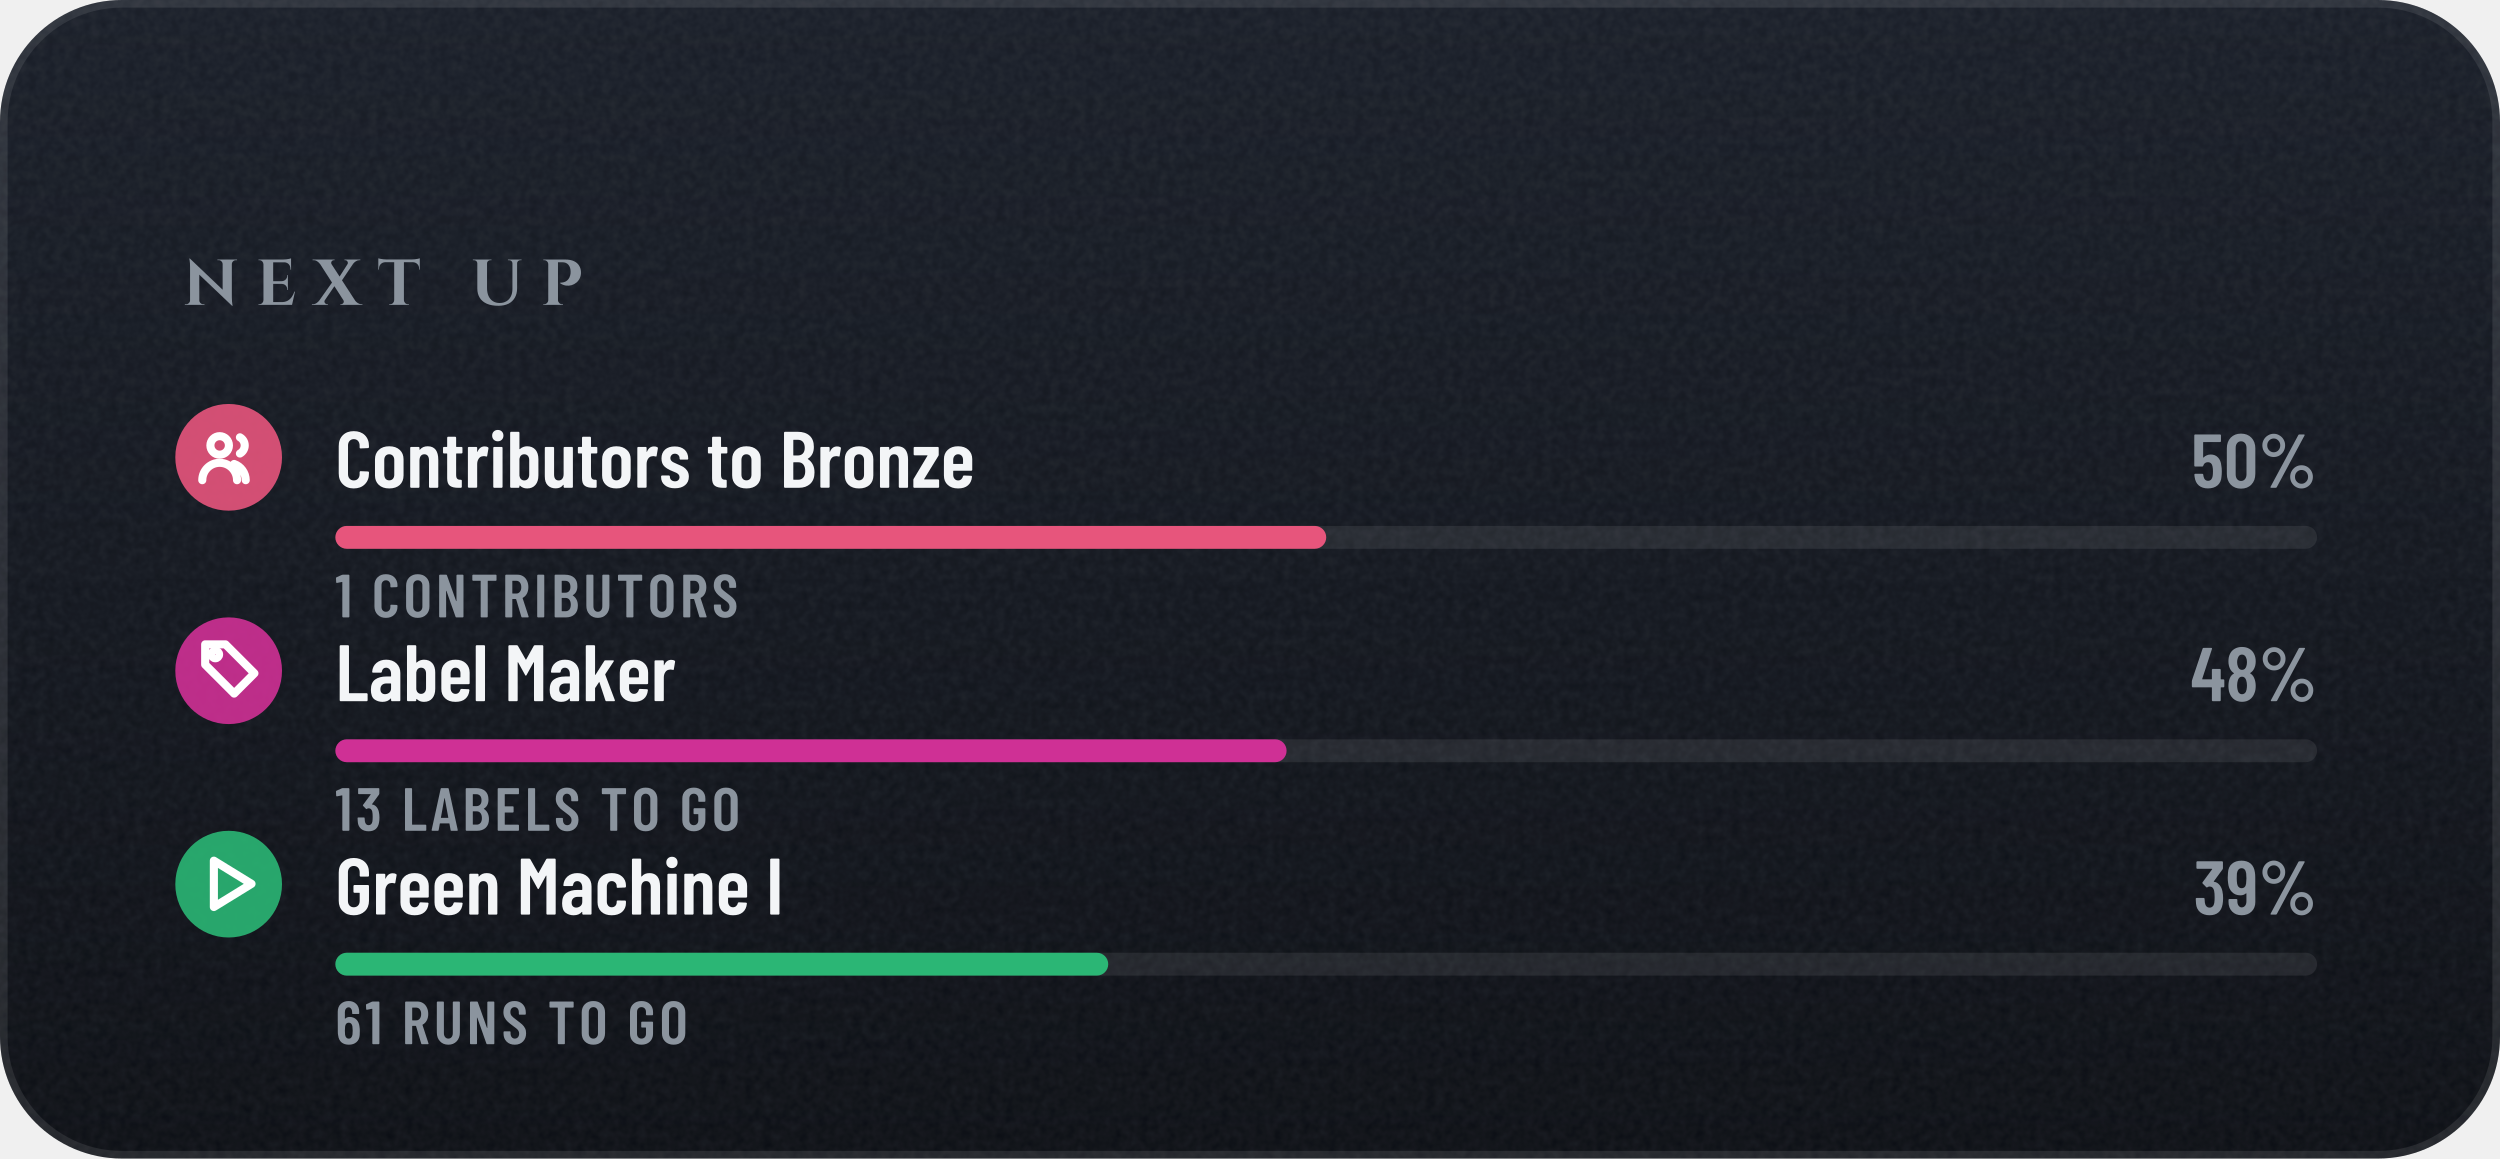
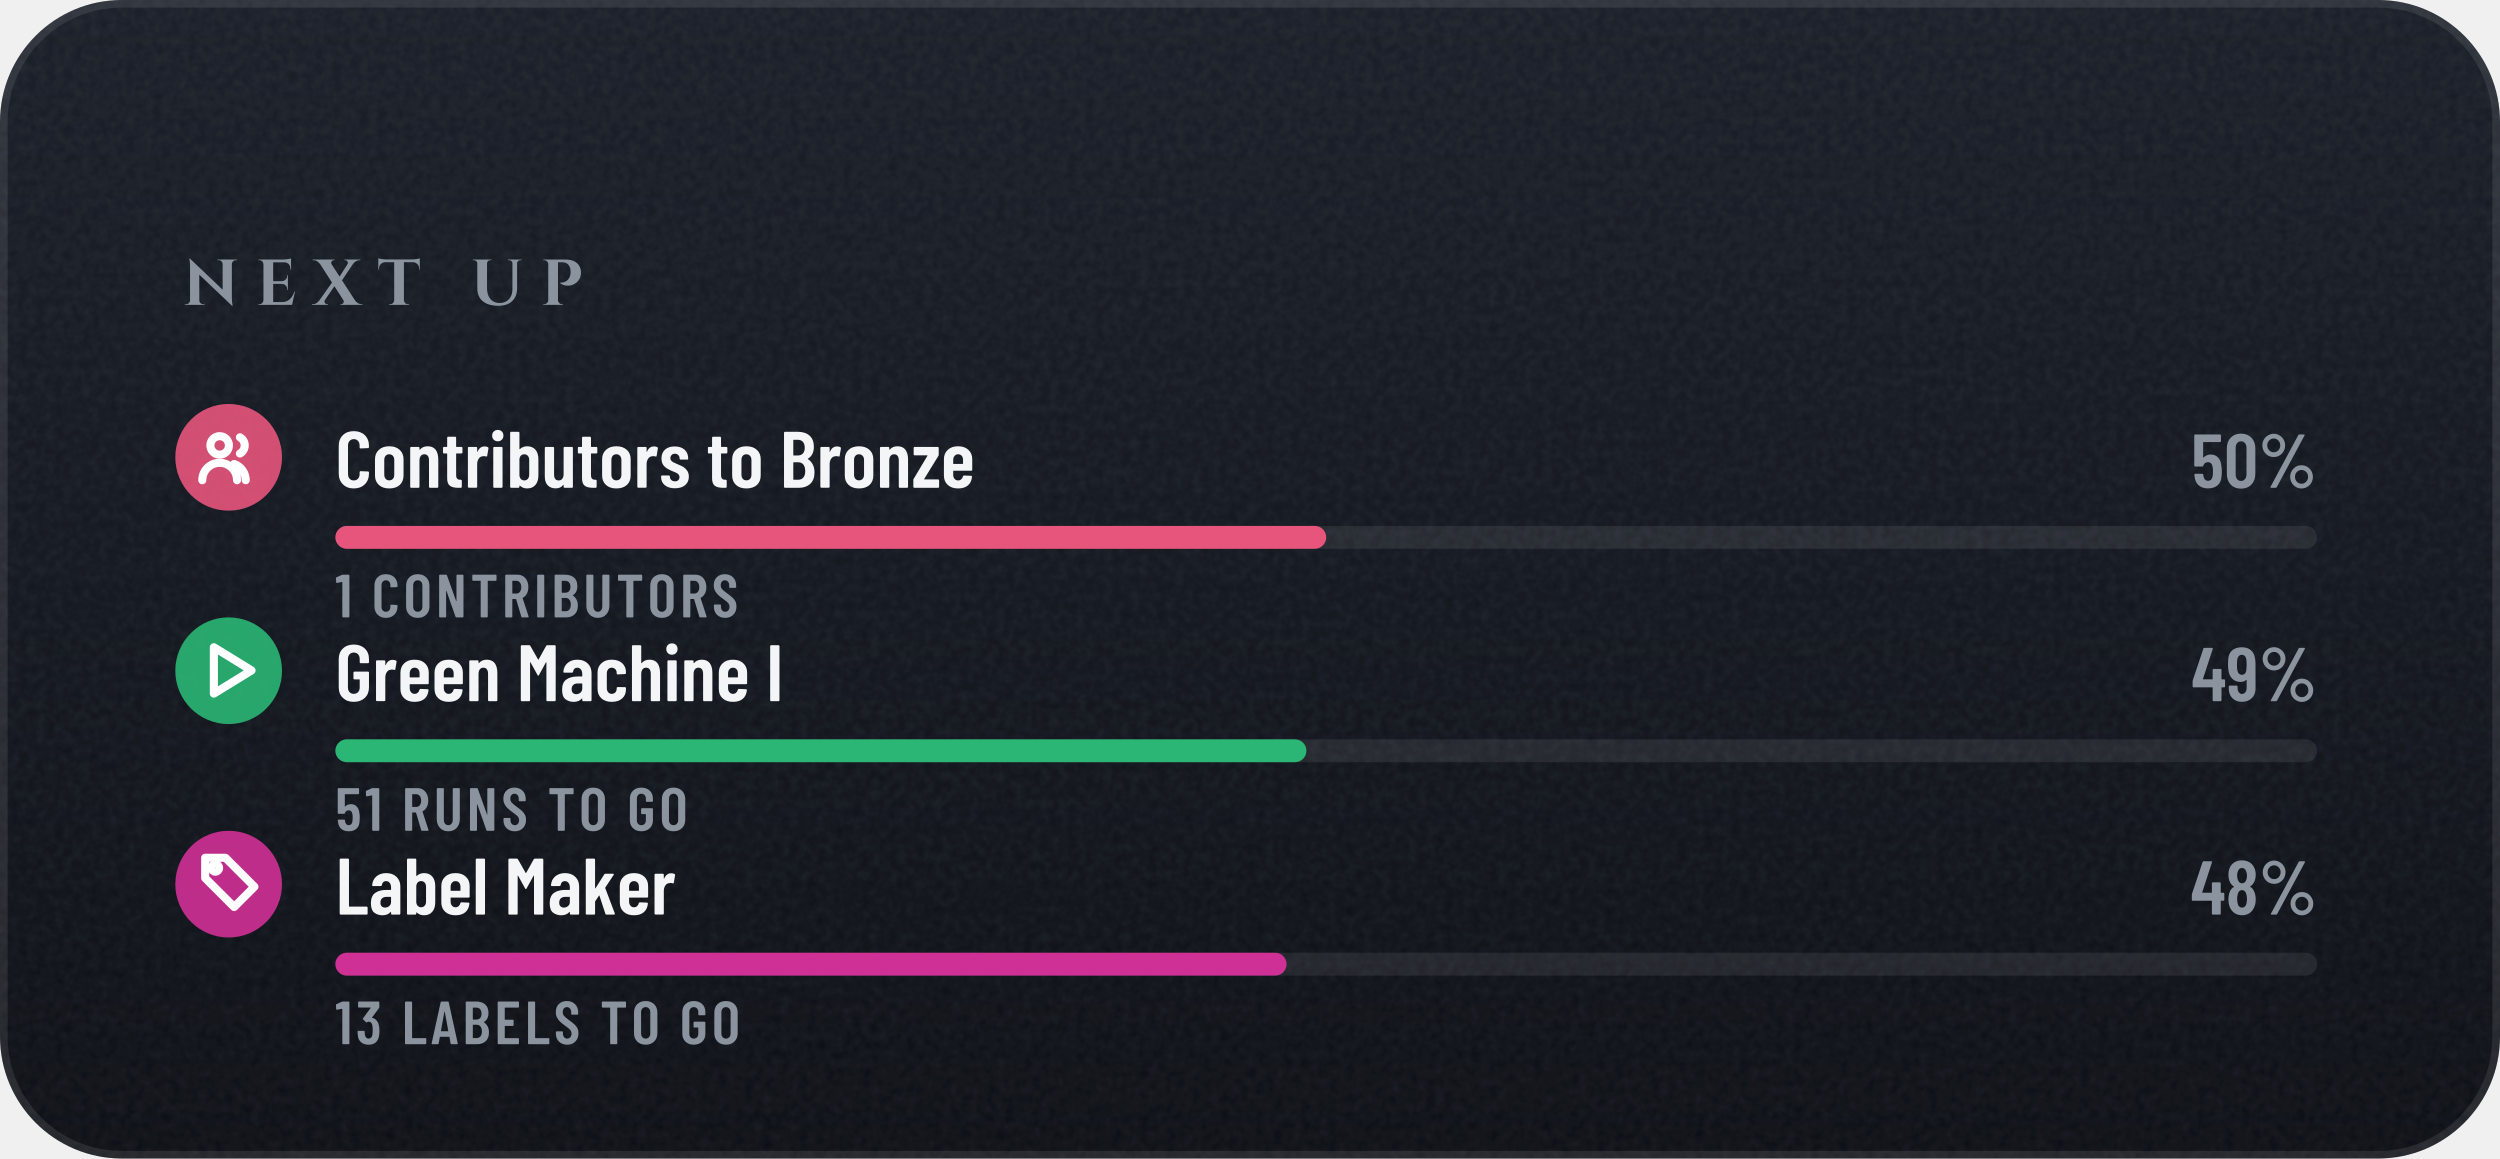
- <svg xmlns="http://www.w3.org/2000/svg" width="328" height="152" viewBox="0 0 328 152" role="img" aria-label="Next up: Contributors to Bronze 50%, Label Maker 48%, Green Machine I 39%">
+ <svg xmlns="http://www.w3.org/2000/svg" width="328" height="152" viewBox="0 0 328 152" role="img" aria-label="Next up: Contributors to Bronze 50%, Green Machine I 49%, Label Maker 48%">
  <defs>
    <linearGradient id="bg" x1="0" y1="0" x2="0" y2="1">
      <stop offset="0" stop-color="#171C26" />
      <stop offset="1" stop-color="#0A0D13" />
    </linearGradient>
    <clipPath id="card">
      <rect width="328" height="152" rx="16" />
    </clipPath>
    <filter id="grain" x="0" y="0" width="100%" height="100%">
      <feTurbulence type="fractalNoise" baseFrequency=".85" numOctaves="2" stitchTiles="stitch" />
      <feColorMatrix values="0 0 0 0 1 0 0 0 0 1 0 0 0 0 1 0 0 0 .07 0" />
    </filter>
    <radialGradient id="glow" cx=".5" cy=".5" r=".5">
      <stop offset="0" stop-color="#5A626D" stop-opacity="0" />
      <stop offset="1" stop-color="#5A626D" stop-opacity="0" />
    </radialGradient>
    <linearGradient id="mh" x1="0" y1="0" x2="1" y2="0">
      <stop offset="0" stop-color="#252A32" />
      <stop offset="0.2" stop-color="#3A414B" />
      <stop offset="0.4" stop-color="#838B96" />
      <stop offset="0.54" stop-color="#5A626D" />
      <stop offset="0.78" stop-color="#3A414B" />
      <stop offset="1" stop-color="#252A32" />
    </linearGradient>
    <linearGradient id="md" x1="0" y1="0" x2="1" y2="1">
      <stop offset="0" stop-color="#252A32" />
      <stop offset="0.2" stop-color="#3A414B" />
      <stop offset="0.4" stop-color="#838B96" />
      <stop offset="0.54" stop-color="#5A626D" />
      <stop offset="0.78" stop-color="#3A414B" />
      <stop offset="1" stop-color="#252A32" />
    </linearGradient>
    <linearGradient id="mdr" x1="1" y1="1" x2="0" y2="0">
      <stop offset="0" stop-color="#252A32" />
      <stop offset="0.2" stop-color="#3A414B" />
      <stop offset="0.4" stop-color="#838B96" />
      <stop offset="0.54" stop-color="#5A626D" />
      <stop offset="0.78" stop-color="#3A414B" />
      <stop offset="1" stop-color="#252A32" />
    </linearGradient>
    <linearGradient id="dia" x1="0" y1="0" x2="1" y2="0">
      <stop offset="0" stop-color="#6CCBFF" />
      <stop offset=".5" stop-color="#C4B2FF" />
      <stop offset="1" stop-color="#F29BDD" />
    </linearGradient>
    <linearGradient id="pb" x1="0" y1="0" x2="1" y2="0">
      <stop offset="0" stop-color="#8F5125" />
      <stop offset="1" stop-color="#F5C69A" />
    </linearGradient>
    <linearGradient id="shg" x1="0" y1="0" x2="1" y2="0">
      <stop offset="0" stop-color="#FFFFFF" stop-opacity="0" />
      <stop offset=".5" stop-color="#FFFFFF" stop-opacity=".6" />
      <stop offset="1" stop-color="#FFFFFF" stop-opacity="0" />
    </linearGradient>
  </defs>
  <g clip-path="url(#card)">
    <rect width="328" height="152" fill="url(#bg)" />
    <rect width="328" height="152" filter="url(#grain)" />
  </g>
  <rect x=".5" y=".5" width="327" height="151" rx="15.5" fill="none" stroke="#FFFFFF" stroke-opacity=".09" />
  <g transform="translate(24 40) scale(0.0085 -0.0085)" fill="#8B949E">
    <use href="#s78" x="0" />
    <use href="#s69" x="1124" />
    <use href="#s88" x="2015" />
    <use href="#s84" x="3002" />
    <use href="#s85" x="4437" />
    <use href="#s80" x="5517" />
  </g>
  <circle cx="30" cy="60" r="7" fill="#E7557C" fill-opacity=".9" />
  <g transform="translate(25.4 55.4) scale(0.38)" fill="none" stroke="#FFFFFF" stroke-width="2.8" stroke-linecap="round" stroke-linejoin="round">
    <circle cx="9" cy="8" r="3.2" />
    <path d="M3 20a6 6 0 0 1 12 0M16 5.2a3.2 3.2 0 0 1 0 5.6M18 20a6 6 0 0 0-4-5.6" />
  </g>
  <g transform="translate(44 64) scale(0.0105 -0.0105)" fill="#F3F5F7">
    <use href="#m67" x="0" />
    <use href="#m111" x="457" />
    <use href="#m110" x="889" />
    <use href="#m116" x="1328" />
    <use href="#m114" x="1610" />
    <use href="#m105" x="1923" />
    <use href="#m98" x="2138" />
    <use href="#m117" x="2575" />
    <use href="#m116" x="3013" />
    <use href="#m111" x="3295" />
    <use href="#m114" x="3727" />
    <use href="#m115" x="4040" />
    <use href="#m116" x="4638" />
    <use href="#m111" x="4920" />
    <use href="#m66" x="5552" />
    <use href="#m114" x="6014" />
    <use href="#m111" x="6327" />
    <use href="#m110" x="6759" />
    <use href="#m122" x="7198" />
    <use href="#m101" x="7566" />
  </g>
  <g transform="translate(287.5 64) scale(0.01 -0.01)" fill="#8B949E">
    <use href="#m53" x="0" />
    <use href="#m48" x="428" />
    <use href="#m37" x="878" />
  </g>
  <rect x="44" y="69" width="260" height="3" rx="1.5" fill="#FFFFFF" fill-opacity=".08" />
  <rect x="44" y="69" width="130" height="3" rx="1.5" fill="#E7557C" />
  <g transform="translate(44 81) scale(0.008 -0.008)" fill="#8B949E">
    <use href="#m49" x="0" />
    <use href="#m67" x="599" />
    <use href="#m79" x="1118" />
    <use href="#m78" x="1648" />
    <use href="#m84" x="2218" />
    <use href="#m82" x="2732" />
    <use href="#m73" x="3256" />
    <use href="#m66" x="3542" />
    <use href="#m85" x="4066" />
    <use href="#m84" x="4607" />
    <use href="#m79" x="5122" />
    <use href="#m82" x="5651" />
    <use href="#m83" x="6174" />
  </g>
-   <circle cx="30" cy="88" r="7" fill="#CF3095" fill-opacity=".9" />
+   <circle cx="30" cy="88" r="7" fill="#2BB675" fill-opacity=".9" />
  <g transform="translate(25.4 83.4) scale(0.38)" fill="none" stroke="#FFFFFF" stroke-width="2.8" stroke-linecap="round" stroke-linejoin="round">
-     <path d="M11 3H4v7l10 10 7-7z" />
-     <circle cx="7.5" cy="6.5" r="1.3" />
+     <path d="M7 4l13 8-13 8z" />
  </g>
  <g transform="translate(44 92) scale(0.0105 -0.0105)" fill="#F3F5F7">
-     <use href="#m76" x="0" />
-     <use href="#m97" x="415" />
-     <use href="#m98" x="849" />
-     <use href="#m101" x="1286" />
-     <use href="#m108" x="1712" />
-     <use href="#m77" x="2111" />
-     <use href="#m97" x="2649" />
-     <use href="#m107" x="3083" />
-     <use href="#m101" x="3516" />
-     <use href="#m114" x="3942" />
-   </g>
-   <g transform="translate(287.4 92) scale(0.01 -0.01)" fill="#8B949E">
-     <use href="#m52" x="0" />
-     <use href="#m56" x="459" />
-     <use href="#m37" x="893" />
-   </g>
-   <rect x="44" y="97" width="260" height="3" rx="1.5" fill="#FFFFFF" fill-opacity=".08" />
-   <rect x="44" y="97" width="124.8" height="3" rx="1.5" fill="#CF3095" />
-   <g transform="translate(44 109) scale(0.008 -0.008)" fill="#8B949E">
-     <use href="#m49" x="0" />
-     <use href="#m51" x="336" />
-     <use href="#m76" x="1088" />
-     <use href="#m65" x="1565" />
-     <use href="#m66" x="2084" />
-     <use href="#m69" x="2608" />
-     <use href="#m76" x="3106" />
-     <use href="#m83" x="3583" />
-     <use href="#m84" x="4342" />
-     <use href="#m79" x="4856" />
-     <use href="#m71" x="5648" />
-     <use href="#m79" x="6173" />
-   </g>
-   <circle cx="30" cy="116" r="7" fill="#2BB675" fill-opacity=".9" />
-   <g transform="translate(25.4 111.4) scale(0.38)" fill="none" stroke="#FFFFFF" stroke-width="2.8" stroke-linecap="round" stroke-linejoin="round">
-     <path d="M7 4l13 8-13 8z" />
-   </g>
-   <g transform="translate(44 120) scale(0.0105 -0.0105)" fill="#F3F5F7">
    <use href="#m71" x="0" />
    <use href="#m114" x="462" />
    <use href="#m101" x="775" />
    <use href="#m101" x="1201" />
    <use href="#m110" x="1627" />
    <use href="#m77" x="2266" />
    <use href="#m97" x="2804" />
    <use href="#m99" x="3238" />
    <use href="#m104" x="3660" />
    <use href="#m105" x="4099" />
    <use href="#m110" x="4314" />
    <use href="#m101" x="4753" />
    <use href="#m73" x="5379" />
  </g>
-   <g transform="translate(287.8 120) scale(0.01 -0.01)" fill="#8B949E">
-     <use href="#m51" x="0" />
-     <use href="#m57" x="426" />
-     <use href="#m37" x="849" />
+   <g transform="translate(287.5 92) scale(0.01 -0.01)" fill="#8B949E">
+     <use href="#m52" x="0" />
+     <use href="#m57" x="459" />
+     <use href="#m37" x="882" />
+   </g>
+   <rect x="44" y="97" width="260" height="3" rx="1.5" fill="#FFFFFF" fill-opacity=".08" />
+   <rect x="44" y="97" width="127.4" height="3" rx="1.5" fill="#2BB675" />
+   <g transform="translate(44 109) scale(0.008 -0.008)" fill="#8B949E">
+     <use href="#m53" x="0" />
+     <use href="#m49" x="490" />
+     <use href="#m82" x="1090" />
+     <use href="#m85" x="1613" />
+     <use href="#m78" x="2154" />
+     <use href="#m83" x="2723" />
+     <use href="#m84" x="3482" />
+     <use href="#m79" x="3996" />
+     <use href="#m71" x="4788" />
+     <use href="#m79" x="5313" />
+   </g>
+   <circle cx="30" cy="116" r="7" fill="#CF3095" fill-opacity=".9" />
+   <g transform="translate(25.4 111.4) scale(0.38)" fill="none" stroke="#FFFFFF" stroke-width="2.8" stroke-linecap="round" stroke-linejoin="round">
+     <path d="M11 3H4v7l10 10 7-7z" />
+     <circle cx="7.5" cy="6.5" r="1.3" />
+   </g>
+   <g transform="translate(44 120) scale(0.0105 -0.0105)" fill="#F3F5F7">
+     <use href="#m76" x="0" />
+     <use href="#m97" x="415" />
+     <use href="#m98" x="849" />
+     <use href="#m101" x="1286" />
+     <use href="#m108" x="1712" />
+     <use href="#m77" x="2111" />
+     <use href="#m97" x="2649" />
+     <use href="#m107" x="3083" />
+     <use href="#m101" x="3516" />
+     <use href="#m114" x="3942" />
+   </g>
+   <g transform="translate(287.4 120) scale(0.01 -0.01)" fill="#8B949E">
+     <use href="#m52" x="0" />
+     <use href="#m56" x="459" />
+     <use href="#m37" x="893" />
  </g>
  <rect x="44" y="125" width="260" height="3" rx="1.5" fill="#FFFFFF" fill-opacity=".08" />
-   <rect x="44" y="125" width="101.4" height="3" rx="1.5" fill="#2BB675" />
+   <rect x="44" y="125" width="124.8" height="3" rx="1.5" fill="#CF3095" />
  <g transform="translate(44 137) scale(0.008 -0.008)" fill="#8B949E">
-     <use href="#m54" x="0" />
-     <use href="#m49" x="492" />
-     <use href="#m82" x="1090" />
-     <use href="#m85" x="1614" />
-     <use href="#m78" x="2154" />
-     <use href="#m83" x="2724" />
-     <use href="#m84" x="3483" />
-     <use href="#m79" x="3998" />
-     <use href="#m71" x="4790" />
-     <use href="#m79" x="5314" />
+     <use href="#m49" x="0" />
+     <use href="#m51" x="336" />
+     <use href="#m76" x="1088" />
+     <use href="#m65" x="1565" />
+     <use href="#m66" x="2084" />
+     <use href="#m69" x="2608" />
+     <use href="#m76" x="3106" />
+     <use href="#m83" x="3583" />
+     <use href="#m84" x="4342" />
+     <use href="#m79" x="4856" />
+     <use href="#m71" x="5648" />
+     <use href="#m79" x="6173" />
  </g>
  <defs>
    <path id="m37" d="M54 557Q54 598 74 633Q94 668 128 688Q163 709 204 709Q244 709 278 688Q313 668 333 633Q353 598 353 557Q353 515 333 480Q313 445 279 424Q245 404 204 404Q163 404 128 424Q94 445 74 480Q54 515 54 557ZM162 14 526 692Q530 700 541 700H599Q606 700 608 696Q610 692 607 686L243 8Q239 0 228 0H170Q163 0 161 4Q159 8 162 14ZM289 557Q289 594 264 620Q239 647 204 647Q168 647 143 621Q118 595 118 557Q118 519 143 492Q168 466 204 466Q240 466 264 492Q289 519 289 557ZM419 144Q419 185 439 220Q459 255 493 276Q527 296 568 296Q609 296 643 276Q677 255 697 220Q717 185 717 144Q717 102 697 67Q677 32 643 12Q609 -9 568 -9Q527 -9 493 12Q459 32 439 67Q419 102 419 144ZM654 144Q654 182 629 208Q604 234 568 234Q532 234 507 208Q482 182 482 144Q482 106 507 80Q532 53 568 53Q604 53 629 80Q654 106 654 144Z" />
    <path id="m48" d="M38 183V517Q38 604 89 658Q140 711 224 711Q309 711 360 658Q412 604 412 517V183Q412 96 360 42Q309 -11 224 -11Q140 -11 89 42Q38 96 38 183ZM296 176V524Q296 563 276 586Q257 610 224 610Q192 610 173 586Q154 563 154 524V176Q154 137 173 114Q192 90 224 90Q257 90 276 114Q296 137 296 176Z" />
    <path id="m49" d="M122 700H218Q223 700 226 696Q230 693 230 688V12Q230 7 226 4Q223 0 218 0H126Q121 0 118 4Q114 7 114 12V576Q114 578 112 580Q111 582 109 581L27 565H24Q13 565 13 576L10 643Q10 653 18 657L107 697Q114 700 122 700Z" />
    <path id="m51" d="M387 218Q387 169 380 134Q368 66 326 29Q283 -8 210 -8Q134 -8 86 32Q38 73 32 143Q30 165 28 207Q28 219 40 219H132Q144 219 144 207Q146 173 148 156Q153 125 169 108Q185 92 210 92Q234 92 250 108Q266 123 271 152Q276 182 276 230Q276 281 269 315Q263 341 248 355Q233 369 210 369Q195 369 183 360Q177 356 174 356Q172 356 166 360L119 408Q115 412 115 417Q115 421 118 425L243 595Q245 597 244 599Q242 601 239 601H49Q44 601 40 604Q37 608 37 613V688Q37 693 40 696Q44 700 49 700H373Q378 700 382 696Q385 693 385 688V609Q385 602 380 594L266 438Q262 432 268 431Q309 426 338 392Q368 358 378 307Q387 267 387 218Z" />
    <path id="m52" d="M443 275V194Q443 189 440 186Q436 182 431 182H401Q396 182 396 177V12Q396 7 392 4Q389 0 384 0H292Q287 0 284 4Q280 7 280 12V177Q280 182 275 182H29Q24 182 20 186Q17 189 17 194V259Q17 268 19 274L158 690Q161 700 171 700H271Q277 700 280 696Q283 693 281 686L153 293Q152 287 157 287H275Q280 287 280 292V412Q280 417 284 420Q287 424 292 424H384Q389 424 392 420Q396 417 396 412V292Q396 287 401 287H431Q436 287 440 284Q443 280 443 275Z" />
    <path id="m53" d="M400 216Q400 175 396 146Q391 72 344 32Q297 -8 219 -8Q145 -8 99 30Q53 68 43 144L40 172Q40 184 52 184H144Q156 184 157 172Q157 166 159 154Q171 92 219 92Q244 92 260 108Q275 124 280 153Q284 178 284 217Q284 254 278 281Q273 307 258 322Q242 336 219 336Q171 336 157 290Q154 279 144 279H51Q46 279 42 282Q39 286 39 291V688Q39 693 42 696Q46 700 51 700H377Q382 700 386 696Q389 693 389 688V612Q389 607 386 604Q382 600 377 600H160Q155 600 155 595V400Q155 397 157 396Q159 396 161 398Q178 416 202 426Q227 437 254 437Q314 437 350 398Q387 360 394 290Q400 259 400 216Z" />
-     <path id="m54" d="M401 216Q401 193 399 151Q394 75 346 34Q299 -8 221 -8Q147 -8 101 30Q55 69 46 144Q40 171 40 207L39 532Q39 613 88 660Q138 708 219 708Q295 708 343 660Q391 612 391 532V507Q391 502 388 498Q384 495 379 495H287Q282 495 278 498Q275 502 275 507V526Q275 560 258 582Q242 605 219 605Q191 605 174 583Q156 561 156 526V423Q156 420 158 419Q160 418 162 420Q191 447 234 447Q303 447 346 403Q389 359 396 286Q401 253 401 216ZM284 224Q284 250 279 295Q267 353 220 353Q196 353 180 338Q165 322 160 292Q156 257 156 224Q156 195 159 157Q164 125 180 108Q195 91 220 91Q245 91 260 109Q276 127 281 160Q284 196 284 224Z" />
    <path id="m56" d="M325 364Q358 345 375 306Q396 259 396 200Q396 147 380 107Q360 53 318 22Q275 -8 216 -8Q158 -8 116 22Q73 52 53 106Q38 148 38 200Q38 259 56 301Q71 341 109 363Q113 366 109 369Q76 390 58 427Q38 470 38 523Q38 581 58 620Q78 664 120 688Q161 712 216 712Q270 712 312 688Q353 665 374 621Q396 579 396 523Q396 471 376 429Q358 392 325 371Q319 367 325 364ZM159 559Q152 541 152 513Q152 483 162 456Q169 435 183 423Q197 411 216 411Q237 411 252 424Q266 436 273 459Q281 483 281 513Q281 547 271 568Q264 589 250 600Q236 612 216 612Q198 612 184 602Q171 591 164 573ZM281 206Q281 244 272 271Q266 295 252 308Q237 322 216 322Q195 322 180 308Q166 294 160 268Q152 242 152 208Q152 177 158 151Q163 123 178 108Q194 92 216 92Q239 92 255 108Q271 124 276 153Q281 180 281 206Z" />
    <path id="m57" d="M384 168Q384 87 334 40Q285 -8 204 -8Q128 -8 80 40Q32 88 32 168V193Q32 198 36 202Q39 205 44 205H136Q141 205 144 202Q148 198 148 193V174Q148 140 164 118Q181 95 204 95Q232 95 250 117Q267 139 267 174V276Q267 279 265 280Q263 281 261 279Q232 253 189 253Q120 253 77 297Q34 341 27 414Q22 447 22 484Q22 518 25 549Q29 625 76 666Q124 708 203 708Q276 708 322 670Q368 631 378 556Q383 526 383 493ZM267 476Q267 506 264 543Q253 609 204 609Q179 609 163 591Q147 573 142 540Q140 516 140 476Q140 439 145 405Q150 377 166 362Q181 347 204 347Q228 347 244 362Q259 378 263 408Q267 443 267 476Z" />
    <path id="m65" d="M325 11 306 116Q306 121 300 121H154Q148 121 148 116L129 11Q128 0 116 0H25Q11 0 14 13L162 689Q164 700 175 700H281Q292 700 294 689L442 13V9Q442 0 431 0H338Q326 0 325 11ZM171 212H282Q288 212 287 217L229 533Q228 536 226 536Q224 536 223 533L166 217Q165 212 171 212Z" />
    <path id="m66" d="M242 0H66Q61 0 58 4Q54 7 54 12V688Q54 693 58 696Q61 700 66 700H224Q319 700 373 652Q427 604 427 512Q427 409 354 365Q349 362 352 359Q391 334 413 292Q435 250 435 192Q435 100 382 50Q328 0 242 0ZM170 595V409Q170 404 175 404H226Q267 404 290 429Q313 454 313 500Q313 548 290 574Q267 600 226 600H175Q170 600 170 595ZM319 208Q319 260 296 290Q273 319 233 319H175Q170 319 170 314V106Q170 101 175 101H233Q273 101 296 129Q319 157 319 208Z" />
    <path id="m67" d="M42 180V521Q42 607 94 658Q145 708 230 708Q316 708 368 658Q420 607 420 521V509Q420 504 416 500Q413 496 408 496L315 492Q303 492 303 504V529Q303 564 283 586Q263 608 230 608Q198 608 178 586Q158 564 158 529V171Q158 136 178 114Q198 92 230 92Q263 92 283 114Q303 136 303 171V196Q303 201 306 204Q310 208 315 208L408 204Q413 204 416 200Q420 197 420 192V180Q420 95 368 44Q316 -8 230 -8Q145 -8 94 44Q42 95 42 180Z" />
    <path id="m69" d="M391 600H175Q170 600 170 595V406Q170 401 175 401H303Q308 401 312 398Q315 394 315 389V312Q315 307 312 304Q308 300 303 300H175Q170 300 170 295V105Q170 100 175 100H391Q396 100 400 96Q403 93 403 88V12Q403 7 400 4Q396 0 391 0H66Q61 0 58 4Q54 7 54 12V688Q54 693 58 696Q61 700 66 700H391Q396 700 400 696Q403 693 403 688V612Q403 607 400 604Q396 600 391 600Z" />
    <path id="m71" d="M42 173V527Q42 609 94 658Q145 708 230 708Q315 708 368 658Q420 609 420 526V487Q420 482 416 478Q413 475 408 475H316Q311 475 308 478Q304 482 304 487V528Q304 564 284 586Q263 608 230 608Q197 608 177 586Q157 564 157 528V172Q157 136 177 114Q197 92 230 92Q263 92 284 114Q304 136 304 172V268Q304 273 299 273H238Q233 273 230 276Q226 280 226 285V358Q226 363 230 366Q233 370 238 370H408Q413 370 416 366Q420 363 420 358V173Q420 91 368 42Q315 -8 230 -8Q145 -8 94 42Q42 91 42 173Z" />
    <path id="m73" d="M54 12V688Q54 693 58 696Q61 700 66 700H158Q163 700 166 696Q170 693 170 688V12Q170 7 166 4Q163 0 158 0H66Q61 0 58 4Q54 7 54 12Z" />
    <path id="m76" d="M54 12V688Q54 693 58 696Q61 700 66 700H158Q163 700 166 696Q170 693 170 688V105Q170 100 175 100H391Q396 100 400 96Q403 93 403 88V12Q403 7 400 4Q396 0 391 0H66Q61 0 58 4Q54 7 54 12Z" />
    <path id="m77" d="M383 700H475Q480 700 484 696Q487 693 487 688V12Q487 7 484 4Q480 0 475 0H383Q378 0 374 4Q371 7 371 12V484Q371 488 369 488Q367 488 365 485L278 327Q273 319 269 319Q265 319 260 327L173 485Q171 488 169 488Q167 488 167 484V12Q167 7 164 4Q160 0 155 0H63Q58 0 54 4Q51 7 51 12V688Q51 693 54 696Q58 700 63 700H155Q165 700 170 692L267 521Q270 517 273 521L368 692Q373 700 383 700Z" />
    <path id="m78" d="M350 700H441Q446 700 450 696Q453 693 453 688V12Q453 7 450 4Q446 0 441 0H336Q326 0 323 10L174 434Q173 437 170 436Q168 436 168 433L169 12Q169 7 166 4Q162 0 157 0H66Q61 0 58 4Q54 7 54 12V688Q54 693 58 696Q61 700 66 700H169Q179 700 182 690L332 269Q333 266 336 266Q338 267 338 270V688Q338 693 342 696Q345 700 350 700Z" />
    <path id="m79" d="M42 182V518Q42 604 94 656Q147 708 233 708Q319 708 372 656Q425 604 425 518V182Q425 96 372 44Q319 -8 233 -8Q147 -8 94 44Q42 96 42 182ZM309 177V523Q309 561 288 584Q267 608 233 608Q199 608 178 584Q158 561 158 523V177Q158 139 178 116Q199 92 233 92Q267 92 288 116Q309 139 309 177Z" />
    <path id="m82" d="M318 10 233 297Q231 301 228 301H175Q170 301 170 296V12Q170 7 166 4Q163 0 158 0H66Q61 0 58 4Q54 7 54 12V688Q54 693 58 696Q61 700 66 700H254Q307 700 348 674Q388 649 410 602Q433 556 433 496Q433 434 409 389Q385 344 342 321Q338 320 339 315L437 14Q438 12 438 9Q438 0 427 0H331Q321 0 318 10ZM170 595V396Q170 391 175 391H236Q272 391 294 419Q317 447 317 495Q317 543 294 572Q272 600 236 600H175Q170 600 170 595Z" />
    <path id="m83" d="M34 173V199Q34 204 38 208Q41 211 46 211H137Q142 211 146 208Q149 204 149 199V179Q149 140 168 116Q188 92 219 92Q250 92 270 114Q290 137 290 174Q290 200 279 219Q268 238 248 255Q228 272 184 304Q134 340 104 368Q73 396 52 436Q32 475 32 527Q32 610 82 659Q132 708 214 708Q297 708 348 656Q399 605 399 520V496Q399 491 396 488Q392 484 387 484H297Q292 484 288 488Q285 491 285 496V522Q285 561 266 584Q246 608 214 608Q184 608 165 586Q146 565 146 527Q146 491 166 466Q187 441 247 397Q308 352 339 324Q370 295 387 261Q404 227 404 180Q404 95 353 44Q302 -8 219 -8Q136 -8 85 42Q34 92 34 173Z" />
    <path id="m84" d="M425 688V612Q425 607 422 604Q418 600 413 600H286Q281 600 281 595V12Q281 7 278 4Q274 0 269 0H177Q172 0 168 4Q165 7 165 12V595Q165 600 160 600H40Q35 600 32 604Q28 607 28 612V688Q28 693 32 696Q35 700 40 700H413Q418 700 422 696Q425 693 425 688Z" />
    <path id="m85" d="M50 194V688Q50 693 54 696Q57 700 62 700H154Q159 700 162 696Q166 693 166 688V182Q166 142 186 117Q206 92 239 92Q272 92 292 117Q312 142 312 182V688Q312 693 316 696Q319 700 324 700H416Q421 700 424 696Q428 693 428 688V194Q428 103 376 48Q324 -8 239 -8Q153 -8 102 48Q50 103 50 194Z" />
    <path id="m97" d="M397 352V12Q397 7 394 4Q390 0 385 0H293Q288 0 284 4Q281 7 281 12V31Q281 34 279 35Q277 36 275 33Q240 -8 173 -8Q116 -8 72 24Q29 57 29 143Q29 233 82 271Q134 309 224 309H276Q281 309 281 314V340Q281 376 263 398Q245 419 218 419Q197 419 183 406Q169 392 166 369Q165 357 153 357H56Q44 357 45 369Q50 437 98 478Q147 519 220 519Q299 519 348 473Q397 427 397 352ZM281 160V217Q281 222 276 222H224Q190 222 169 204Q148 185 148 150Q148 119 164 104Q180 88 205 88Q235 88 258 107Q281 126 281 160Z" />
    <path id="m98" d="M399 357V154Q399 80 362 36Q325 -8 258 -8Q204 -8 168 27Q166 29 164 28Q162 27 162 24V12Q162 7 158 4Q155 0 150 0H58Q53 0 50 4Q46 7 46 12V688Q46 693 50 696Q53 700 58 700H150Q155 700 158 696Q162 693 162 688V486Q162 483 164 482Q167 482 170 486Q189 503 212 511Q236 519 258 519Q324 519 362 476Q399 433 399 357ZM222 419Q198 419 182 404Q166 388 162 362V149Q166 123 182 108Q198 92 222 92Q250 92 267 112Q284 131 284 163V348Q284 380 267 400Q250 419 222 419Z" />
    <path id="m99" d="M38 155V357Q38 430 86 474Q133 519 215 519Q297 519 345 476Q393 432 393 365V351Q393 346 390 342Q386 339 381 339L289 335Q277 335 277 347V357Q277 382 260 400Q242 419 215 419Q188 419 171 399Q154 379 154 348V163Q154 132 171 112Q188 92 215 92Q242 92 260 110Q277 129 277 155V165Q277 170 280 174Q284 177 289 177L381 176Q386 176 390 172Q393 169 393 164V146Q393 77 345 34Q297 -8 215 -8Q133 -8 86 36Q38 80 38 155Z" />
    <path id="m101" d="M380 213H159Q154 213 154 208V163Q154 132 171 112Q188 92 215 92Q238 92 254 106Q271 121 276 144Q279 154 289 154L378 150Q383 150 386 146Q390 143 389 137Q382 67 338 30Q294 -8 215 -8Q133 -8 86 36Q38 79 38 154V357Q38 430 86 474Q133 519 215 519Q297 519 344 474Q392 430 392 357V225Q392 220 388 216Q385 213 380 213ZM154 348V303Q154 298 159 298H272Q277 298 277 303V348Q277 380 260 400Q243 419 215 419Q188 419 171 399Q154 379 154 348Z" />
    <path id="m104" d="M397 352V12Q397 7 394 4Q390 0 385 0H293Q288 0 284 4Q281 7 281 12V343Q281 379 266 399Q251 419 223 419Q194 419 178 398Q162 377 162 340V12Q162 7 158 4Q155 0 150 0H58Q53 0 50 4Q46 7 46 12V688Q46 693 50 696Q53 700 58 700H150Q155 700 158 696Q162 693 162 688V479Q162 476 164 476Q167 475 170 479Q204 519 265 519Q330 519 364 476Q397 432 397 352Z" />
    <path id="m105" d="M36 652Q36 683 56 703Q76 723 107 723Q138 723 158 703Q177 683 177 652Q177 621 157 601Q137 581 107 581Q76 581 56 601Q36 621 36 652ZM50 12V499Q50 504 54 508Q57 511 62 511H154Q159 511 162 508Q166 504 166 499V12Q166 7 162 4Q159 0 154 0H62Q57 0 54 4Q50 7 50 12Z" />
    <path id="m107" d="M46 12V688Q46 693 50 696Q53 700 58 700H150Q155 700 158 696Q162 693 162 688V332Q162 328 164 328Q166 328 168 331L277 503Q281 511 291 511H387Q394 511 396 506Q398 502 394 496L290 339Q288 335 289 332L409 14Q410 12 410 9Q410 0 399 0H304Q294 0 291 10L217 236Q216 239 214 240Q212 240 211 237L164 167Q162 163 162 161V12Q162 7 158 4Q155 0 150 0H58Q53 0 50 4Q46 7 46 12Z" />
    <path id="m108" d="M42 12V688Q42 693 46 696Q49 700 54 700H146Q151 700 154 696Q158 693 158 688V12Q158 7 154 4Q151 0 146 0H54Q49 0 46 4Q42 7 42 12Z" />
    <path id="m110" d="M397 352V12Q397 7 394 4Q390 0 385 0H293Q288 0 284 4Q281 7 281 12V343Q281 379 266 399Q251 419 223 419Q194 419 178 398Q162 377 162 340V12Q162 7 158 4Q155 0 150 0H58Q53 0 50 4Q46 7 46 12V499Q46 504 50 508Q53 511 58 511H150Q155 511 158 508Q162 504 162 499V479Q162 476 164 476Q167 475 170 479Q204 519 265 519Q330 519 364 476Q397 432 397 352Z" />
    <path id="m111" d="M38 155V356Q38 430 86 474Q134 519 216 519Q299 519 347 474Q395 430 395 356V155Q395 80 348 36Q300 -8 216 -8Q133 -8 86 36Q38 80 38 155ZM279 164V348Q279 379 262 399Q244 419 216 419Q188 419 171 400Q154 380 154 348V164Q154 132 171 112Q188 93 216 93Q244 93 262 112Q279 132 279 164Z" />
    <path id="m114" d="M297 507Q305 502 303 492L287 399Q286 387 273 392Q259 396 247 396Q235 396 225 393Q197 389 180 362Q162 334 162 296V13Q162 8 158 4Q155 1 150 1H58Q53 1 50 4Q46 8 46 13V499Q46 504 50 508Q53 511 58 511H150Q155 511 158 508Q162 504 162 499V453Q162 449 164 448Q166 448 167 452Q194 517 255 517Q282 517 297 507Z" />
    <path id="m115" d="M30 135V142Q30 147 34 150Q37 154 42 154H128Q133 154 136 150Q140 147 140 142V137Q140 113 158 97Q177 81 204 81Q230 81 245 96Q260 111 260 134Q260 154 247 168Q234 181 219 188Q204 195 165 211Q108 233 72 267Q35 301 35 368Q35 438 80 478Q124 517 200 517Q278 517 324 476Q369 434 369 364Q369 359 366 356Q362 352 357 352H273Q268 352 264 356Q261 359 261 364V370Q261 394 244 410Q228 426 203 426Q177 426 162 410Q146 393 146 370Q146 351 158 338Q170 325 185 318Q200 310 235 295Q277 278 306 262Q334 245 356 214Q377 184 377 139Q377 72 330 33Q283 -6 203 -6Q124 -6 77 32Q30 70 30 135Z" />
    <path id="m116" d="M248 429H186Q181 429 181 424V162Q181 127 194 114Q207 100 233 101H240Q245 101 248 98Q252 94 252 89V12Q252 7 248 4Q245 0 240 0H206Q138 0 104 25Q69 50 69 119V424Q69 429 64 429H29Q24 429 20 432Q17 436 17 441V499Q17 504 20 508Q24 511 29 511H64Q69 511 69 516V626Q69 631 72 634Q76 638 81 638H169Q174 638 178 634Q181 631 181 626V516Q181 511 186 511H248Q253 511 256 508Q260 504 260 499V441Q260 436 256 432Q253 429 248 429Z" />
    <path id="m117" d="M289 511H381Q386 511 390 508Q393 504 393 499V12Q393 7 390 4Q386 0 381 0H289Q284 0 280 4Q277 7 277 12V34Q277 37 275 38Q273 39 271 36Q242 -7 178 -7Q117 -7 80 30Q42 66 42 142V499Q42 504 46 508Q49 511 54 511H146Q151 511 154 508Q158 504 158 499V167Q158 92 216 92Q245 92 261 114Q277 135 277 172V499Q277 504 280 508Q284 511 289 511Z" />
    <path id="m122" d="M24 12V97Q24 105 28 112L200 400Q203 406 197 406H40Q35 406 32 410Q28 413 28 418V499Q28 504 32 508Q35 511 40 511H329Q334 511 338 508Q341 504 341 499V414Q341 406 337 399L160 111Q157 105 163 105H334Q339 105 342 102Q346 98 346 93V12Q346 7 342 4Q339 0 334 0H36Q31 0 28 4Q24 7 24 12Z" />
    <path id="s69" d="M606 205 560 0H42V10H55Q81 10 100 28Q118 47 119 73V627Q118 653 100 672Q81 690 55 690H42V700H423Q445 700 470 703Q494 706 515 710Q536 714 545 718V543H535V555Q535 601 508 629Q484 653 447 657H269V366H401Q438 367 462 392Q486 416 486 453V460H496V230H486V238Q486 275 462 299Q438 323 401 324H269V43H400Q450 43 488 62Q526 82 553 118Q580 155 596 205Z" />
    <path id="s78" d="M108 715 613 234V629Q612 655 594 672Q577 690 551 690H532V700H835V690H817Q792 690 774 672Q756 655 755 629V114Q755 77 758 48Q761 18 764 2L767 -14H758L252 467L253 71Q253 46 271 28Q289 10 314 10H333V0H30V10H49Q74 10 92 28Q110 46 110 71V590Q110 646 104 681L98 715Z" />
    <path id="s80" d="M122 73V627Q122 653 103 672Q84 690 58 690H46L45 700H379Q465 700 518 675Q572 650 598 606Q625 563 627 508Q629 457 610 415Q591 373 558 345Q525 317 482 304Q440 292 394 298Q349 305 306 333V343H319Q331 343 350 347Q370 351 392 362Q413 373 432 396Q451 419 461 457Q465 470 466 486Q468 503 467 517Q466 581 432 620Q399 658 338 658H272V73Q273 47 292 28Q310 10 336 10H349V0H45V10H58Q84 10 102 28Q121 47 122 73Z" />
    <path id="s84" d="M654 719V544L644 545V556Q644 603 616 630Q589 658 542 659H409V73Q410 47 428 28Q447 10 473 10H486V0H182V10H195Q221 10 240 28Q258 47 259 73V659H125Q79 658 52 630Q24 603 24 556V545L14 544V719Q24 715 44 711Q65 707 90 704Q115 701 136 701H532Q554 701 578 704Q603 707 624 711Q645 715 654 719Z" />
    <path id="s85" d="M326 700V690H310Q288 690 272 676Q257 662 257 640V260Q257 189 280 137Q304 85 348 57Q391 29 451 29Q512 29 556 56Q601 82 625 131Q649 180 649 247V640Q649 662 634 676Q618 690 596 690H580V700H790V690H774Q752 690 736 676Q721 662 721 640V253Q721 171 686 111Q652 51 588 18Q523 -14 432 -14Q326 -14 253 18Q180 51 144 110Q107 170 107 252V640Q107 662 92 676Q76 690 54 690H38V700Z" />
    <path id="s88" d="M462 72 323 288 174 70Q166 57 170 44Q173 29 185 20Q197 10 210 10H223V0H-24V10H-10Q22 10 48 28Q72 45 88 65L286 345L102 631H101Q85 654 58 672Q32 690 0 690H-14V700H326V690H314Q300 690 288 680Q277 671 274 656Q271 642 279 628L403 437L525 628Q534 642 530 656Q527 671 516 680Q505 690 491 690H479L478 700H724V690H710Q679 690 653 672Q629 656 613 636L440 379L646 62Q661 43 684 28Q711 10 742 10H756V0H415V10H428Q448 10 462 30Q475 50 462 72Z" />
  </defs>
</svg>
